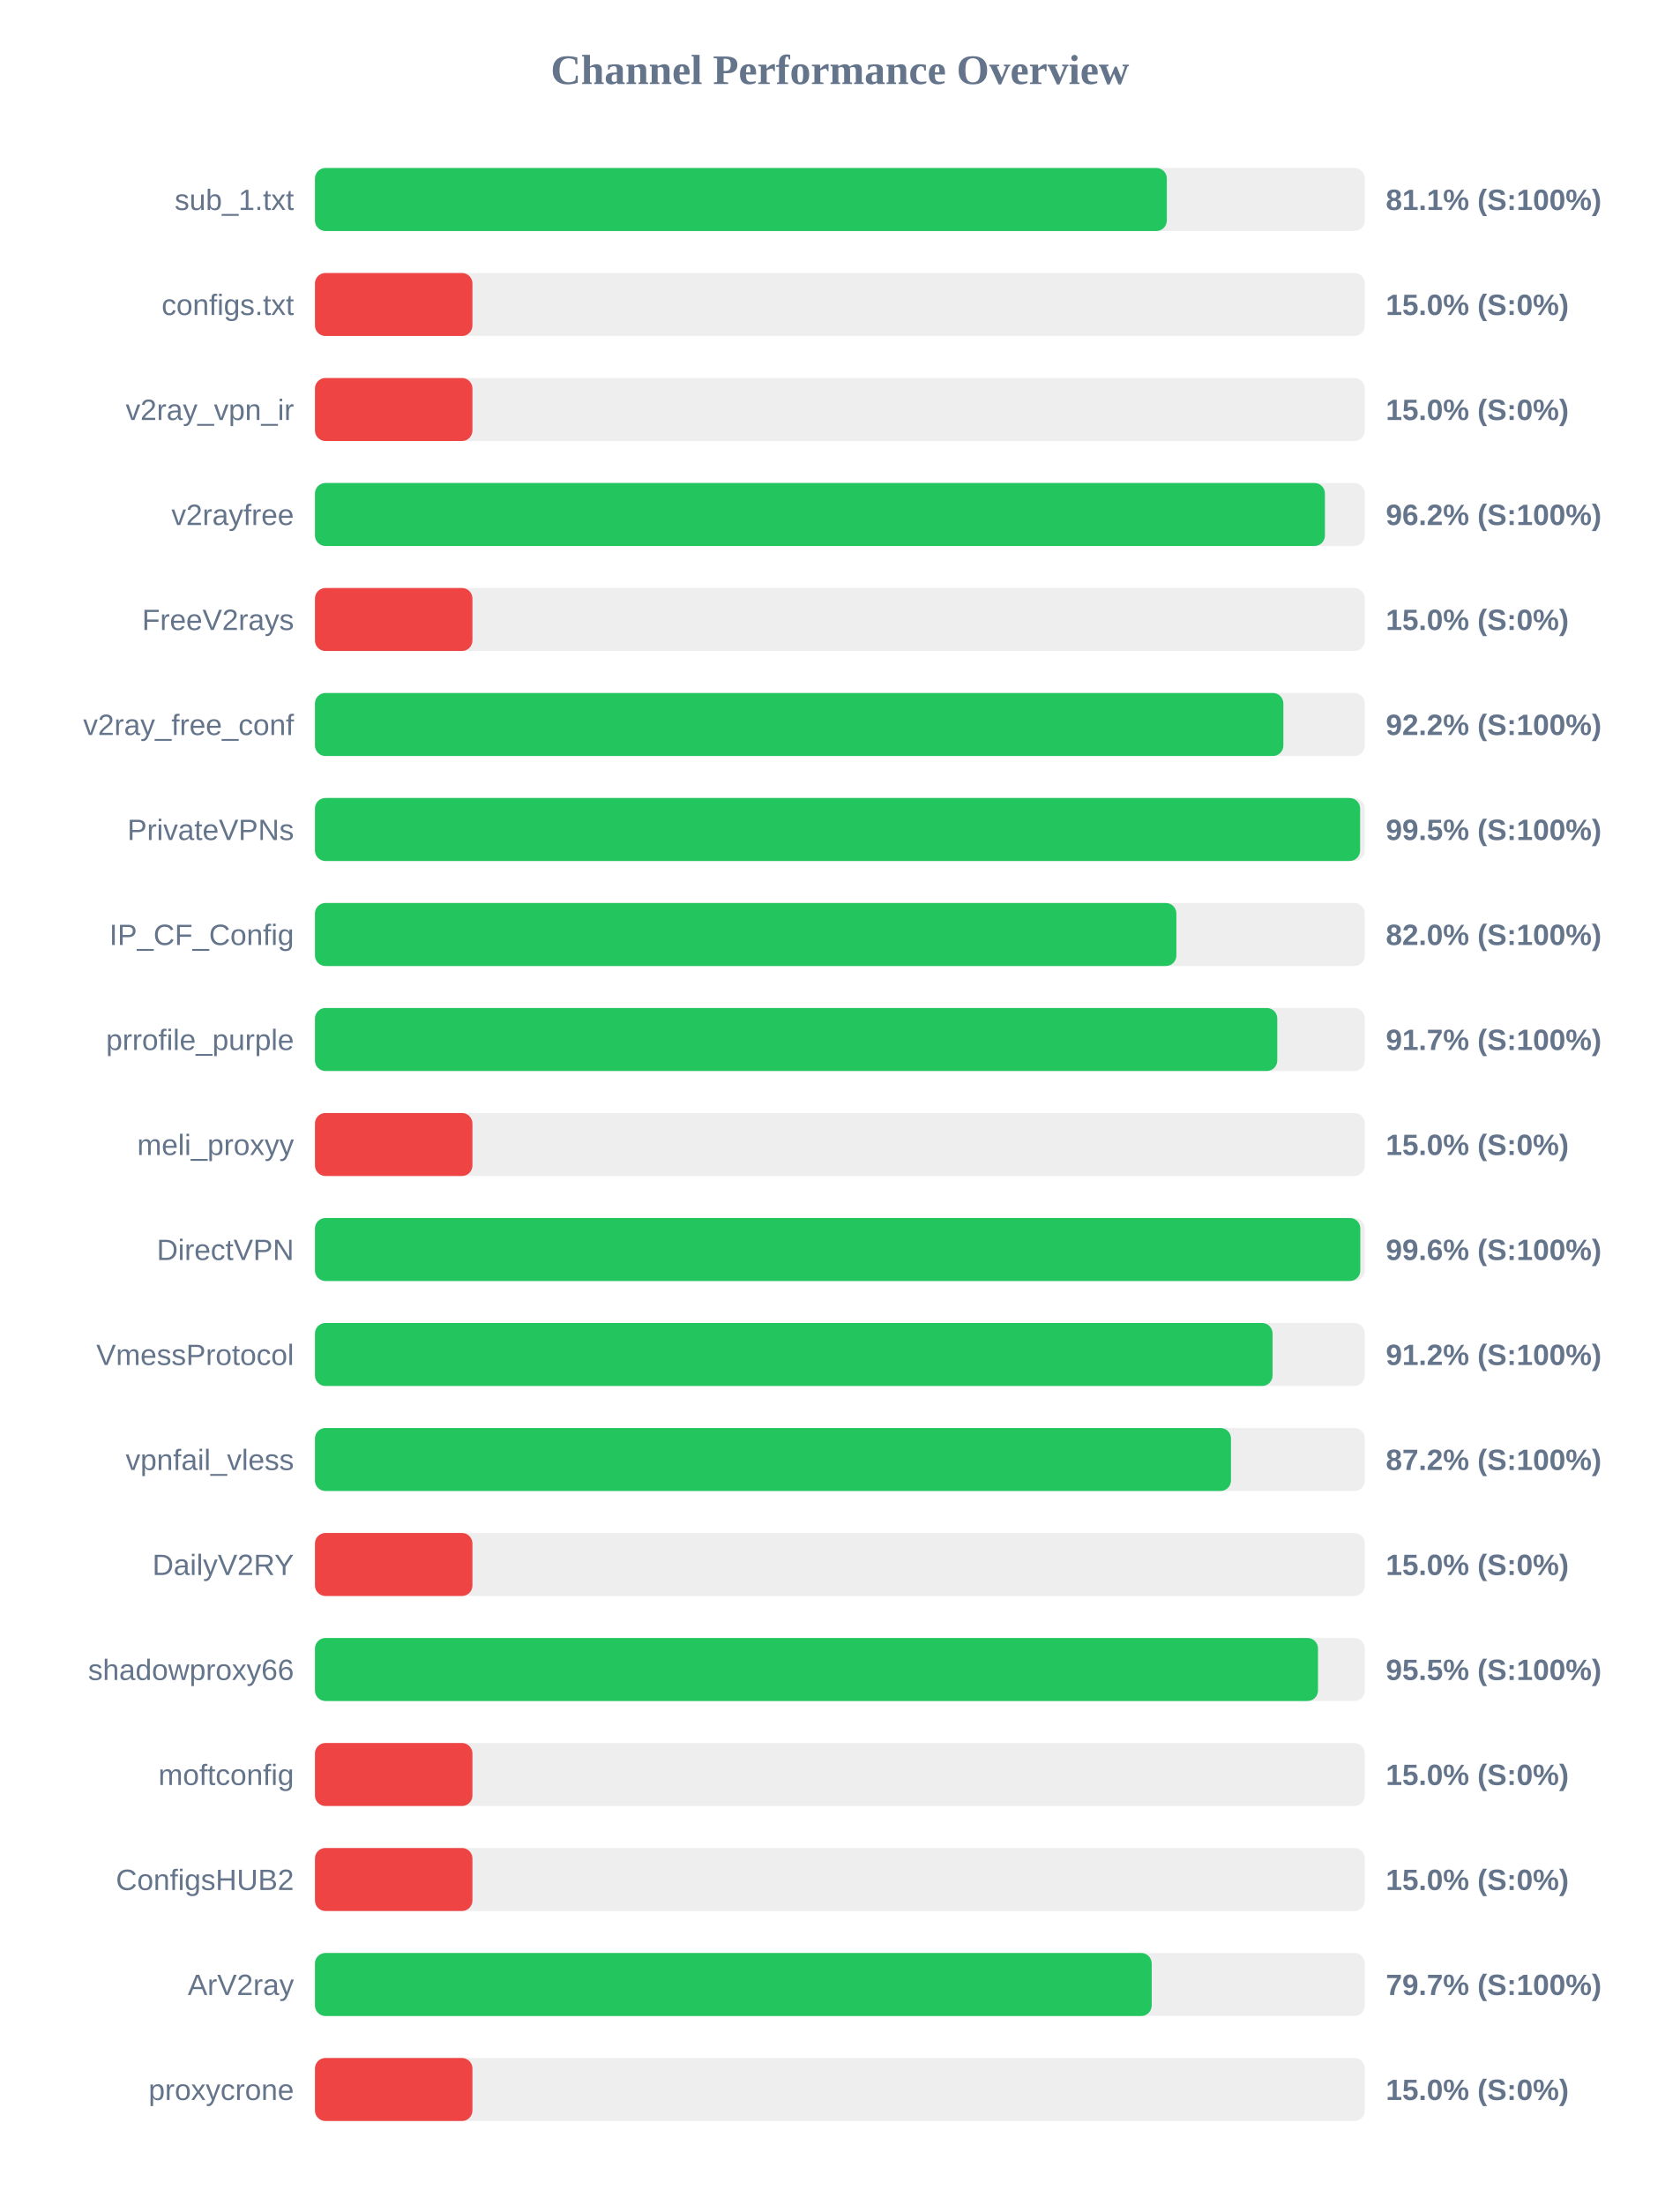
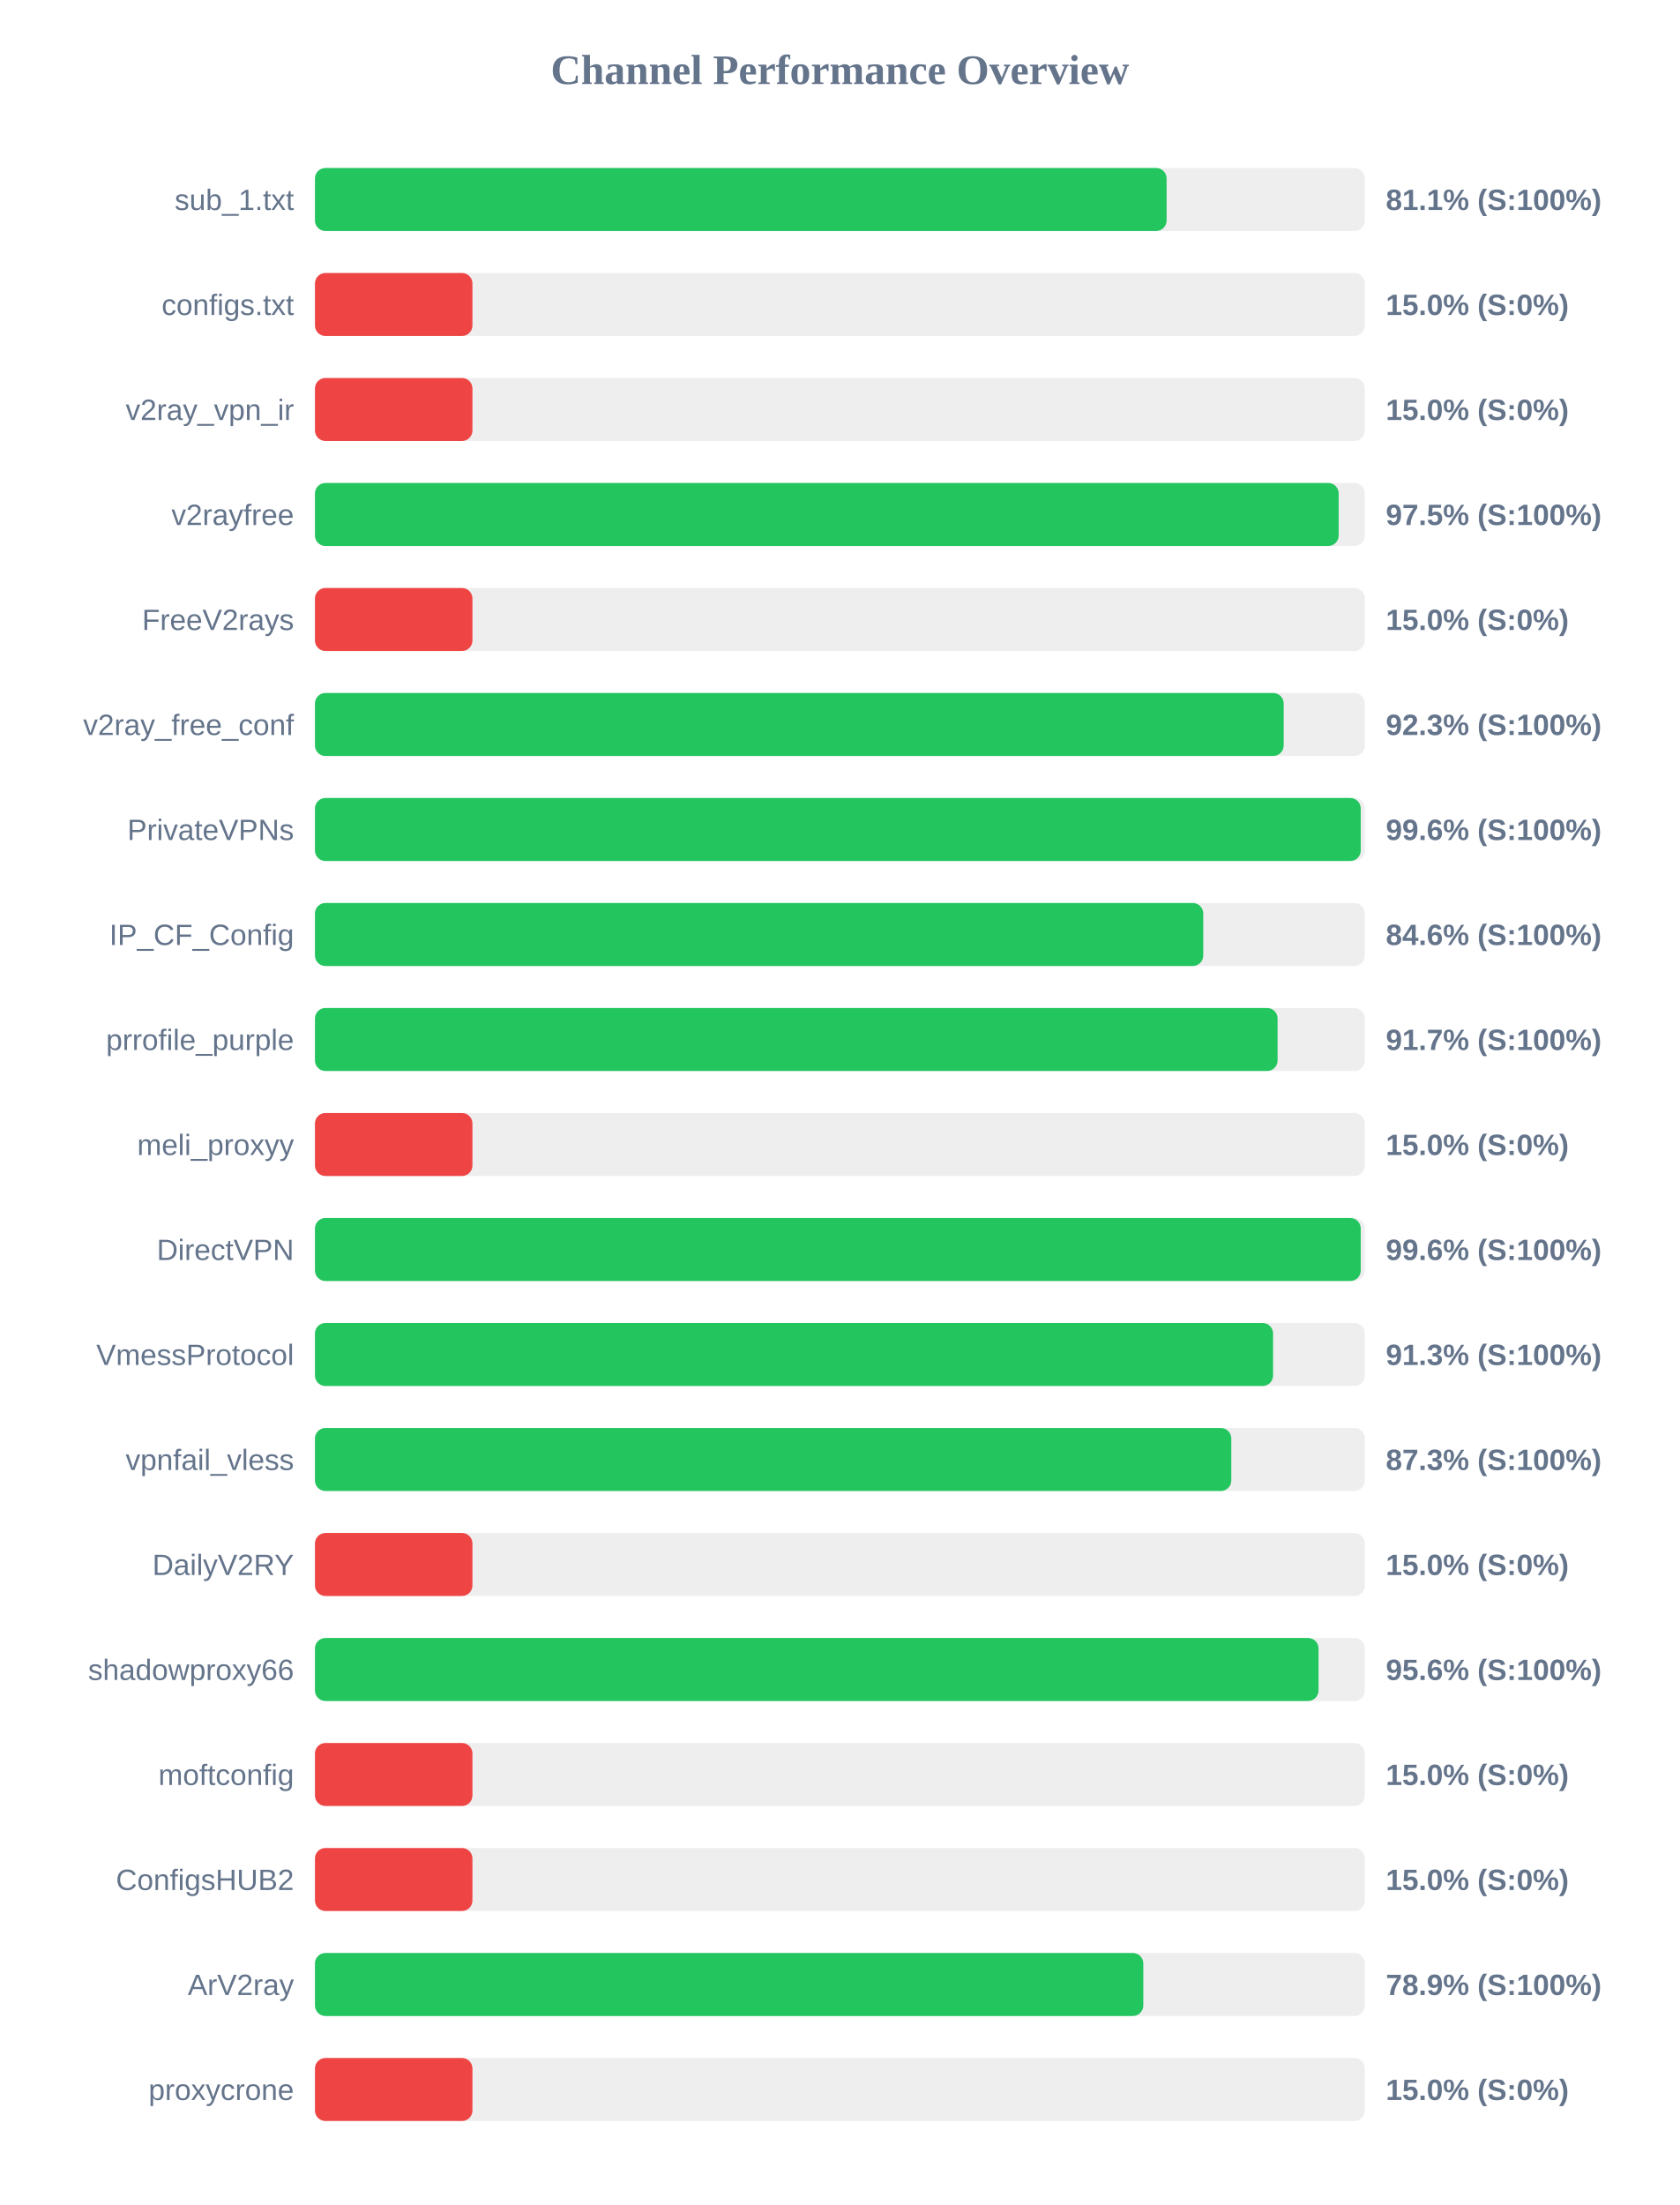
<svg xmlns="http://www.w3.org/2000/svg" width="800" height="1050" version="1.1">
  <style>
        .row { font: 14px Arial; fill: #64748b; }
        .score { font: bold 14px Arial; fill: #64748b; }
    </style>
  <text x="400" y="40" text-anchor="middle" font-size="20px" font-weight="bold" fill="#64748b">Channel Performance Overview</text>
  <rect x="150" y="80" width="500" height="30" fill="#eee" rx="5" />
-   <rect x="150" y="80" width="405.7" height="30" fill="#22c55e" rx="5" />
+   <rect x="150" y="80" width="405.6" height="30" fill="#22c55e" rx="5" />
  <text x="140" y="100" text-anchor="end" class="row">sub_1.txt</text>
  <text x="660" y="100" text-anchor="start" class="score">81.1% (S:100%)</text>
  <rect x="150" y="130" width="500" height="30" fill="#eee" rx="5" />
  <rect x="150" y="130" width="75.0" height="30" fill="#ef4444" rx="5" />
  <text x="140" y="150" text-anchor="end" class="row">configs.txt</text>
  <text x="660" y="150" text-anchor="start" class="score">15.0% (S:0%)</text>
  <rect x="150" y="180" width="500" height="30" fill="#eee" rx="5" />
  <rect x="150" y="180" width="75.0" height="30" fill="#ef4444" rx="5" />
  <text x="140" y="200" text-anchor="end" class="row">v2ray_vpn_ir</text>
  <text x="660" y="200" text-anchor="start" class="score">15.0% (S:0%)</text>
  <rect x="150" y="230" width="500" height="30" fill="#eee" rx="5" />
-   <rect x="150" y="230" width="481.0" height="30" fill="#22c55e" rx="5" />
+   <rect x="150" y="230" width="487.55" height="30" fill="#22c55e" rx="5" />
  <text x="140" y="250" text-anchor="end" class="row">v2rayfree</text>
-   <text x="660" y="250" text-anchor="start" class="score">96.2% (S:100%)</text>
+   <text x="660" y="250" text-anchor="start" class="score">97.5% (S:100%)</text>
  <rect x="150" y="280" width="500" height="30" fill="#eee" rx="5" />
  <rect x="150" y="280" width="75.0" height="30" fill="#ef4444" rx="5" />
  <text x="140" y="300" text-anchor="end" class="row">FreeV2rays</text>
  <text x="660" y="300" text-anchor="start" class="score">15.0% (S:0%)</text>
  <rect x="150" y="330" width="500" height="30" fill="#eee" rx="5" />
-   <rect x="150" y="330" width="461.2" height="30" fill="#22c55e" rx="5" />
+   <rect x="150" y="330" width="461.35" height="30" fill="#22c55e" rx="5" />
  <text x="140" y="350" text-anchor="end" class="row">v2ray_free_conf</text>
-   <text x="660" y="350" text-anchor="start" class="score">92.2% (S:100%)</text>
+   <text x="660" y="350" text-anchor="start" class="score">92.3% (S:100%)</text>
  <rect x="150" y="380" width="500" height="30" fill="#eee" rx="5" />
-   <rect x="150" y="380" width="497.75" height="30" fill="#22c55e" rx="5" />
+   <rect x="150" y="380" width="498.05" height="30" fill="#22c55e" rx="5" />
  <text x="140" y="400" text-anchor="end" class="row">PrivateVPNs</text>
-   <text x="660" y="400" text-anchor="start" class="score">99.5% (S:100%)</text>
+   <text x="660" y="400" text-anchor="start" class="score">99.6% (S:100%)</text>
  <rect x="150" y="430" width="500" height="30" fill="#eee" rx="5" />
-   <rect x="150" y="430" width="410.25" height="30" fill="#22c55e" rx="5" />
+   <rect x="150" y="430" width="423.05" height="30" fill="#22c55e" rx="5" />
  <text x="140" y="450" text-anchor="end" class="row">IP_CF_Config</text>
-   <text x="660" y="450" text-anchor="start" class="score">82.0% (S:100%)</text>
+   <text x="660" y="450" text-anchor="start" class="score">84.6% (S:100%)</text>
  <rect x="150" y="480" width="500" height="30" fill="#eee" rx="5" />
-   <rect x="150" y="480" width="458.3" height="30" fill="#22c55e" rx="5" />
+   <rect x="150" y="480" width="458.45" height="30" fill="#22c55e" rx="5" />
  <text x="140" y="500" text-anchor="end" class="row">prrofile_purple</text>
  <text x="660" y="500" text-anchor="start" class="score">91.7% (S:100%)</text>
  <rect x="150" y="530" width="500" height="30" fill="#eee" rx="5" />
  <rect x="150" y="530" width="75.0" height="30" fill="#ef4444" rx="5" />
  <text x="140" y="550" text-anchor="end" class="row">meli_proxyy</text>
  <text x="660" y="550" text-anchor="start" class="score">15.0% (S:0%)</text>
  <rect x="150" y="580" width="500" height="30" fill="#eee" rx="5" />
-   <rect x="150" y="580" width="497.85" height="30" fill="#22c55e" rx="5" />
+   <rect x="150" y="580" width="498.05" height="30" fill="#22c55e" rx="5" />
  <text x="140" y="600" text-anchor="end" class="row">DirectVPN</text>
  <text x="660" y="600" text-anchor="start" class="score">99.6% (S:100%)</text>
  <rect x="150" y="630" width="500" height="30" fill="#eee" rx="5" />
-   <rect x="150" y="630" width="456.05" height="30" fill="#22c55e" rx="5" />
+   <rect x="150" y="630" width="456.3" height="30" fill="#22c55e" rx="5" />
  <text x="140" y="650" text-anchor="end" class="row">VmessProtocol</text>
-   <text x="660" y="650" text-anchor="start" class="score">91.2% (S:100%)</text>
+   <text x="660" y="650" text-anchor="start" class="score">91.3% (S:100%)</text>
  <rect x="150" y="680" width="500" height="30" fill="#eee" rx="5" />
-   <rect x="150" y="680" width="436.25" height="30" fill="#22c55e" rx="5" />
+   <rect x="150" y="680" width="436.4" height="30" fill="#22c55e" rx="5" />
  <text x="140" y="700" text-anchor="end" class="row">vpnfail_vless</text>
-   <text x="660" y="700" text-anchor="start" class="score">87.2% (S:100%)</text>
+   <text x="660" y="700" text-anchor="start" class="score">87.3% (S:100%)</text>
  <rect x="150" y="730" width="500" height="30" fill="#eee" rx="5" />
  <rect x="150" y="730" width="75.0" height="30" fill="#ef4444" rx="5" />
  <text x="140" y="750" text-anchor="end" class="row">DailyV2RY</text>
  <text x="660" y="750" text-anchor="start" class="score">15.0% (S:0%)</text>
  <rect x="150" y="780" width="500" height="30" fill="#eee" rx="5" />
-   <rect x="150" y="780" width="477.7" height="30" fill="#22c55e" rx="5" />
+   <rect x="150" y="780" width="477.95" height="30" fill="#22c55e" rx="5" />
  <text x="140" y="800" text-anchor="end" class="row">shadowproxy66</text>
-   <text x="660" y="800" text-anchor="start" class="score">95.5% (S:100%)</text>
+   <text x="660" y="800" text-anchor="start" class="score">95.6% (S:100%)</text>
  <rect x="150" y="830" width="500" height="30" fill="#eee" rx="5" />
  <rect x="150" y="830" width="75.0" height="30" fill="#ef4444" rx="5" />
  <text x="140" y="850" text-anchor="end" class="row">moftconfig</text>
  <text x="660" y="850" text-anchor="start" class="score">15.0% (S:0%)</text>
  <rect x="150" y="880" width="500" height="30" fill="#eee" rx="5" />
  <rect x="150" y="880" width="75.0" height="30" fill="#ef4444" rx="5" />
  <text x="140" y="900" text-anchor="end" class="row">ConfigsHUB2</text>
  <text x="660" y="900" text-anchor="start" class="score">15.0% (S:0%)</text>
  <rect x="150" y="930" width="500" height="30" fill="#eee" rx="5" />
-   <rect x="150" y="930" width="398.5" height="30" fill="#22c55e" rx="5" />
+   <rect x="150" y="930" width="394.5" height="30" fill="#22c55e" rx="5" />
  <text x="140" y="950" text-anchor="end" class="row">ArV2ray</text>
-   <text x="660" y="950" text-anchor="start" class="score">79.7% (S:100%)</text>
+   <text x="660" y="950" text-anchor="start" class="score">78.9% (S:100%)</text>
  <rect x="150" y="980" width="500" height="30" fill="#eee" rx="5" />
  <rect x="150" y="980" width="75.0" height="30" fill="#ef4444" rx="5" />
  <text x="140" y="1000" text-anchor="end" class="row">proxycrone</text>
  <text x="660" y="1000" text-anchor="start" class="score">15.0% (S:0%)</text>
</svg>
